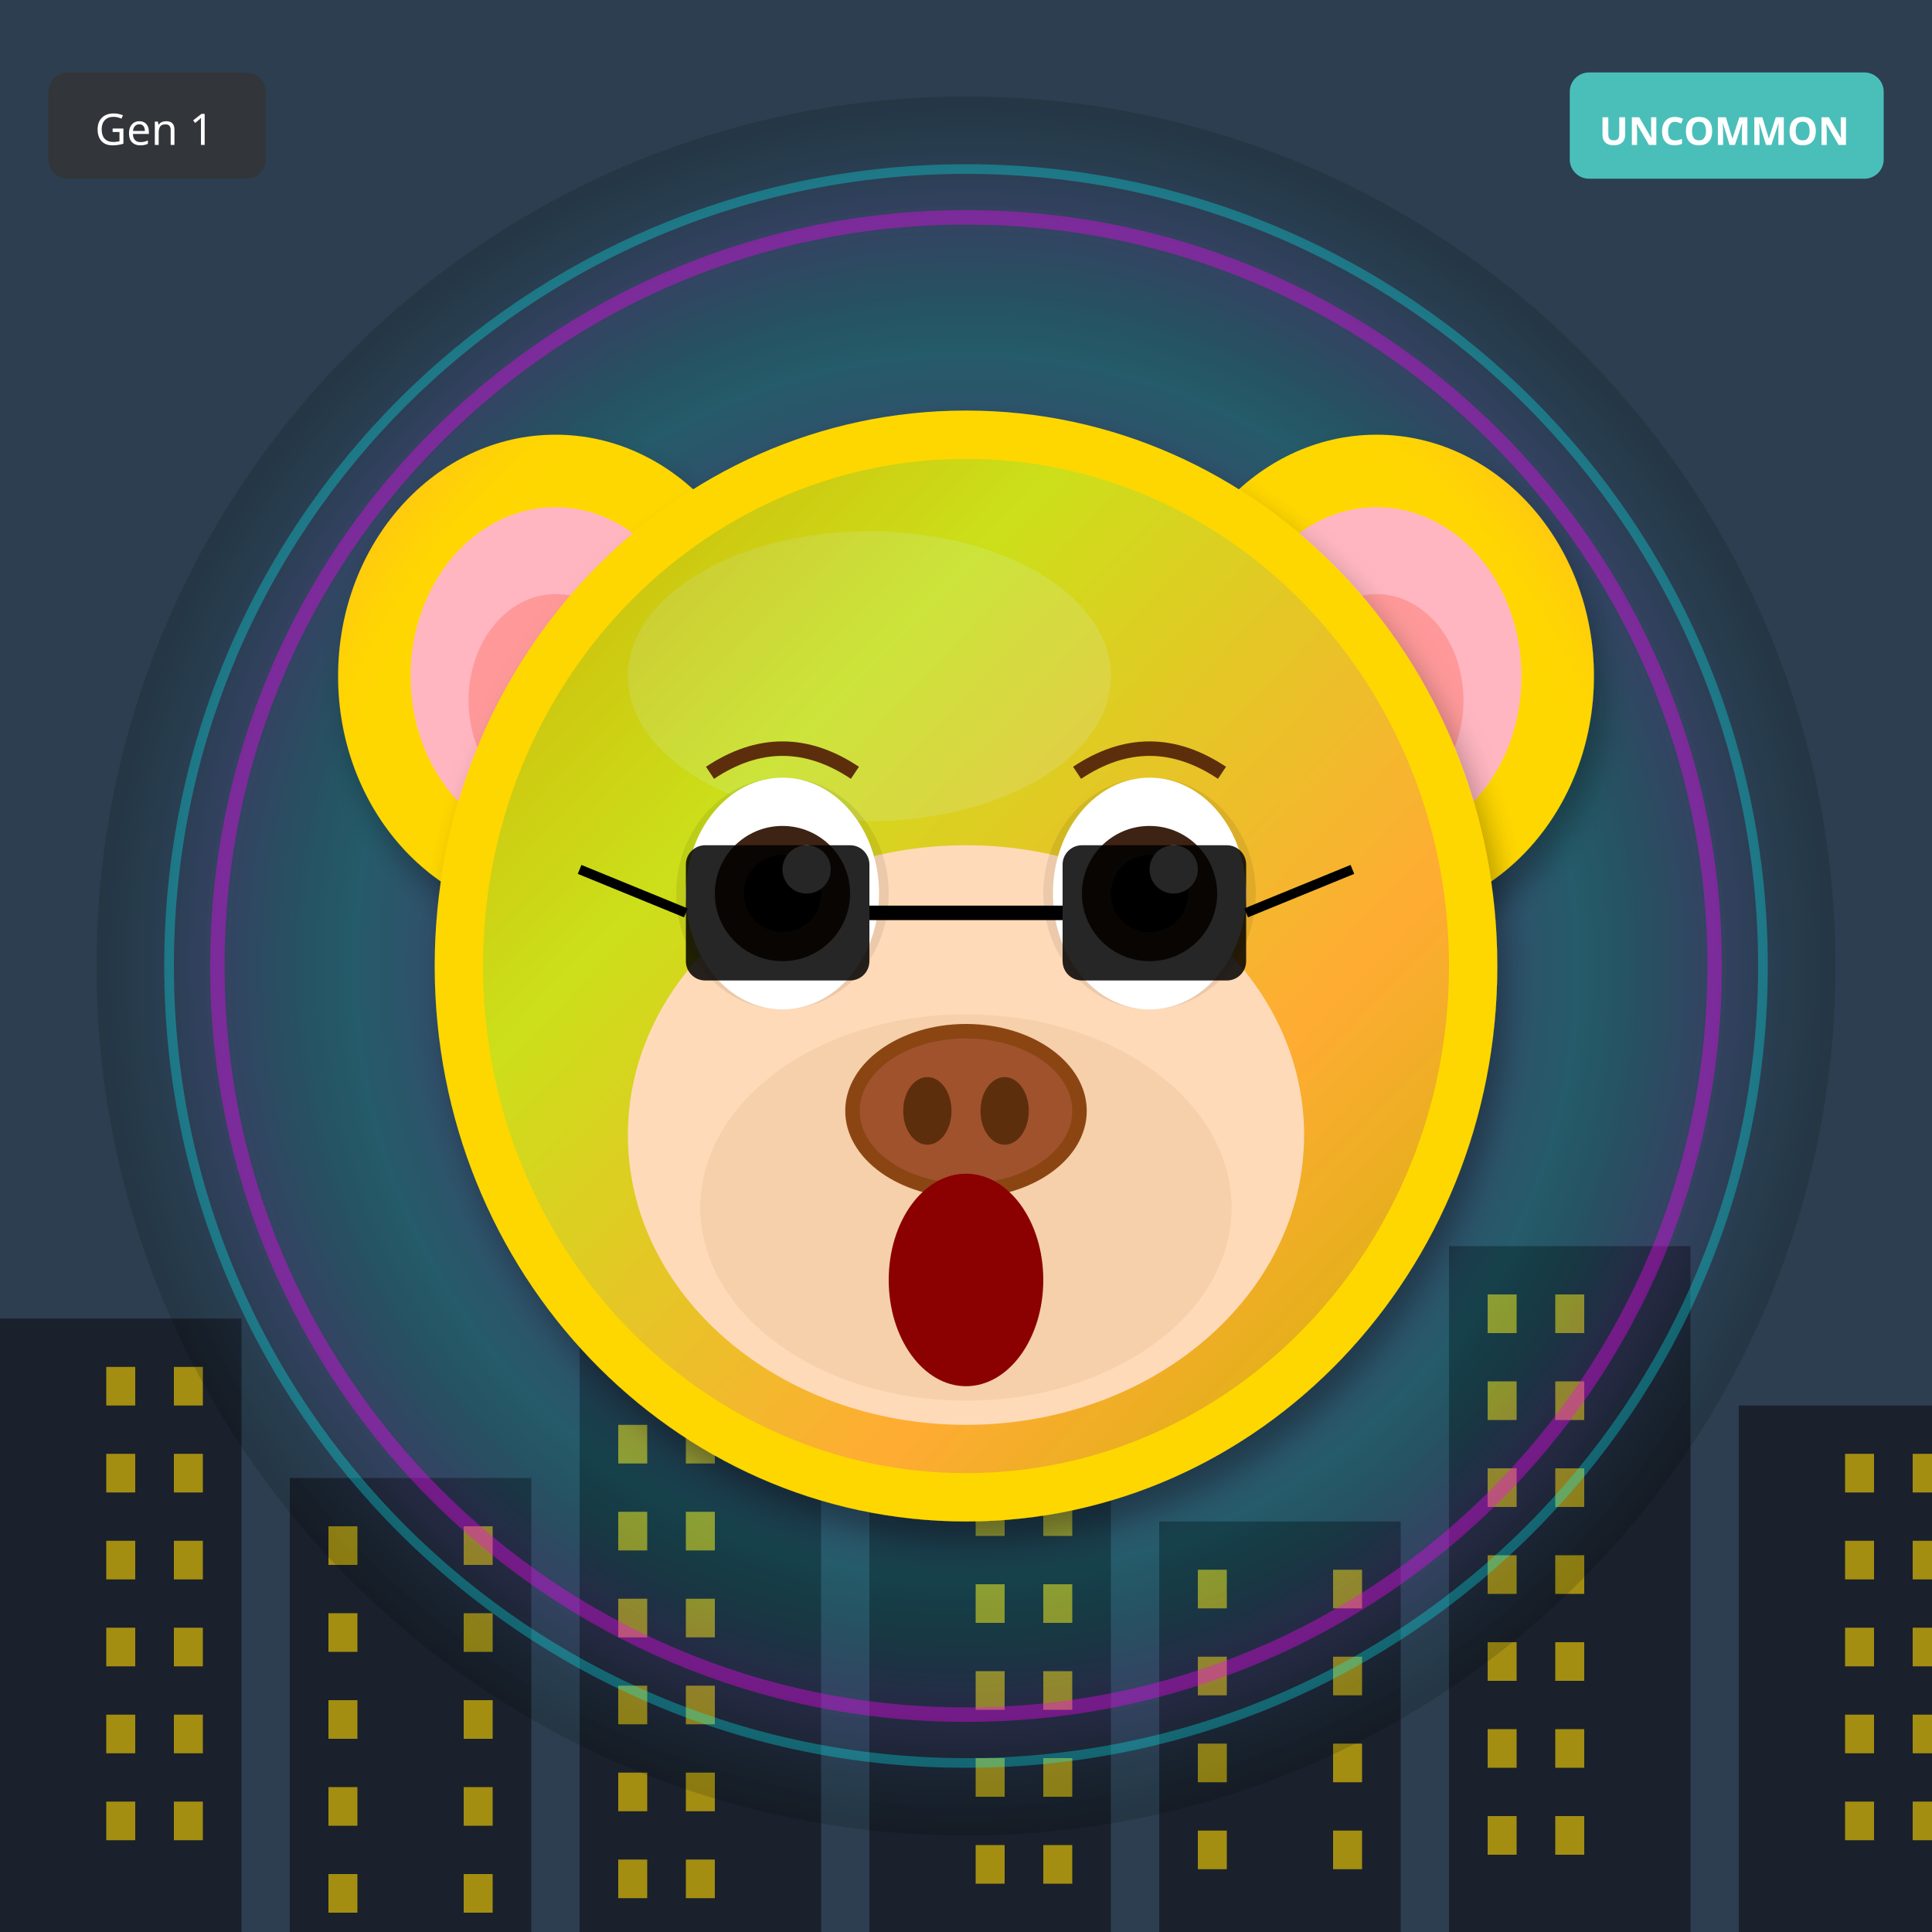
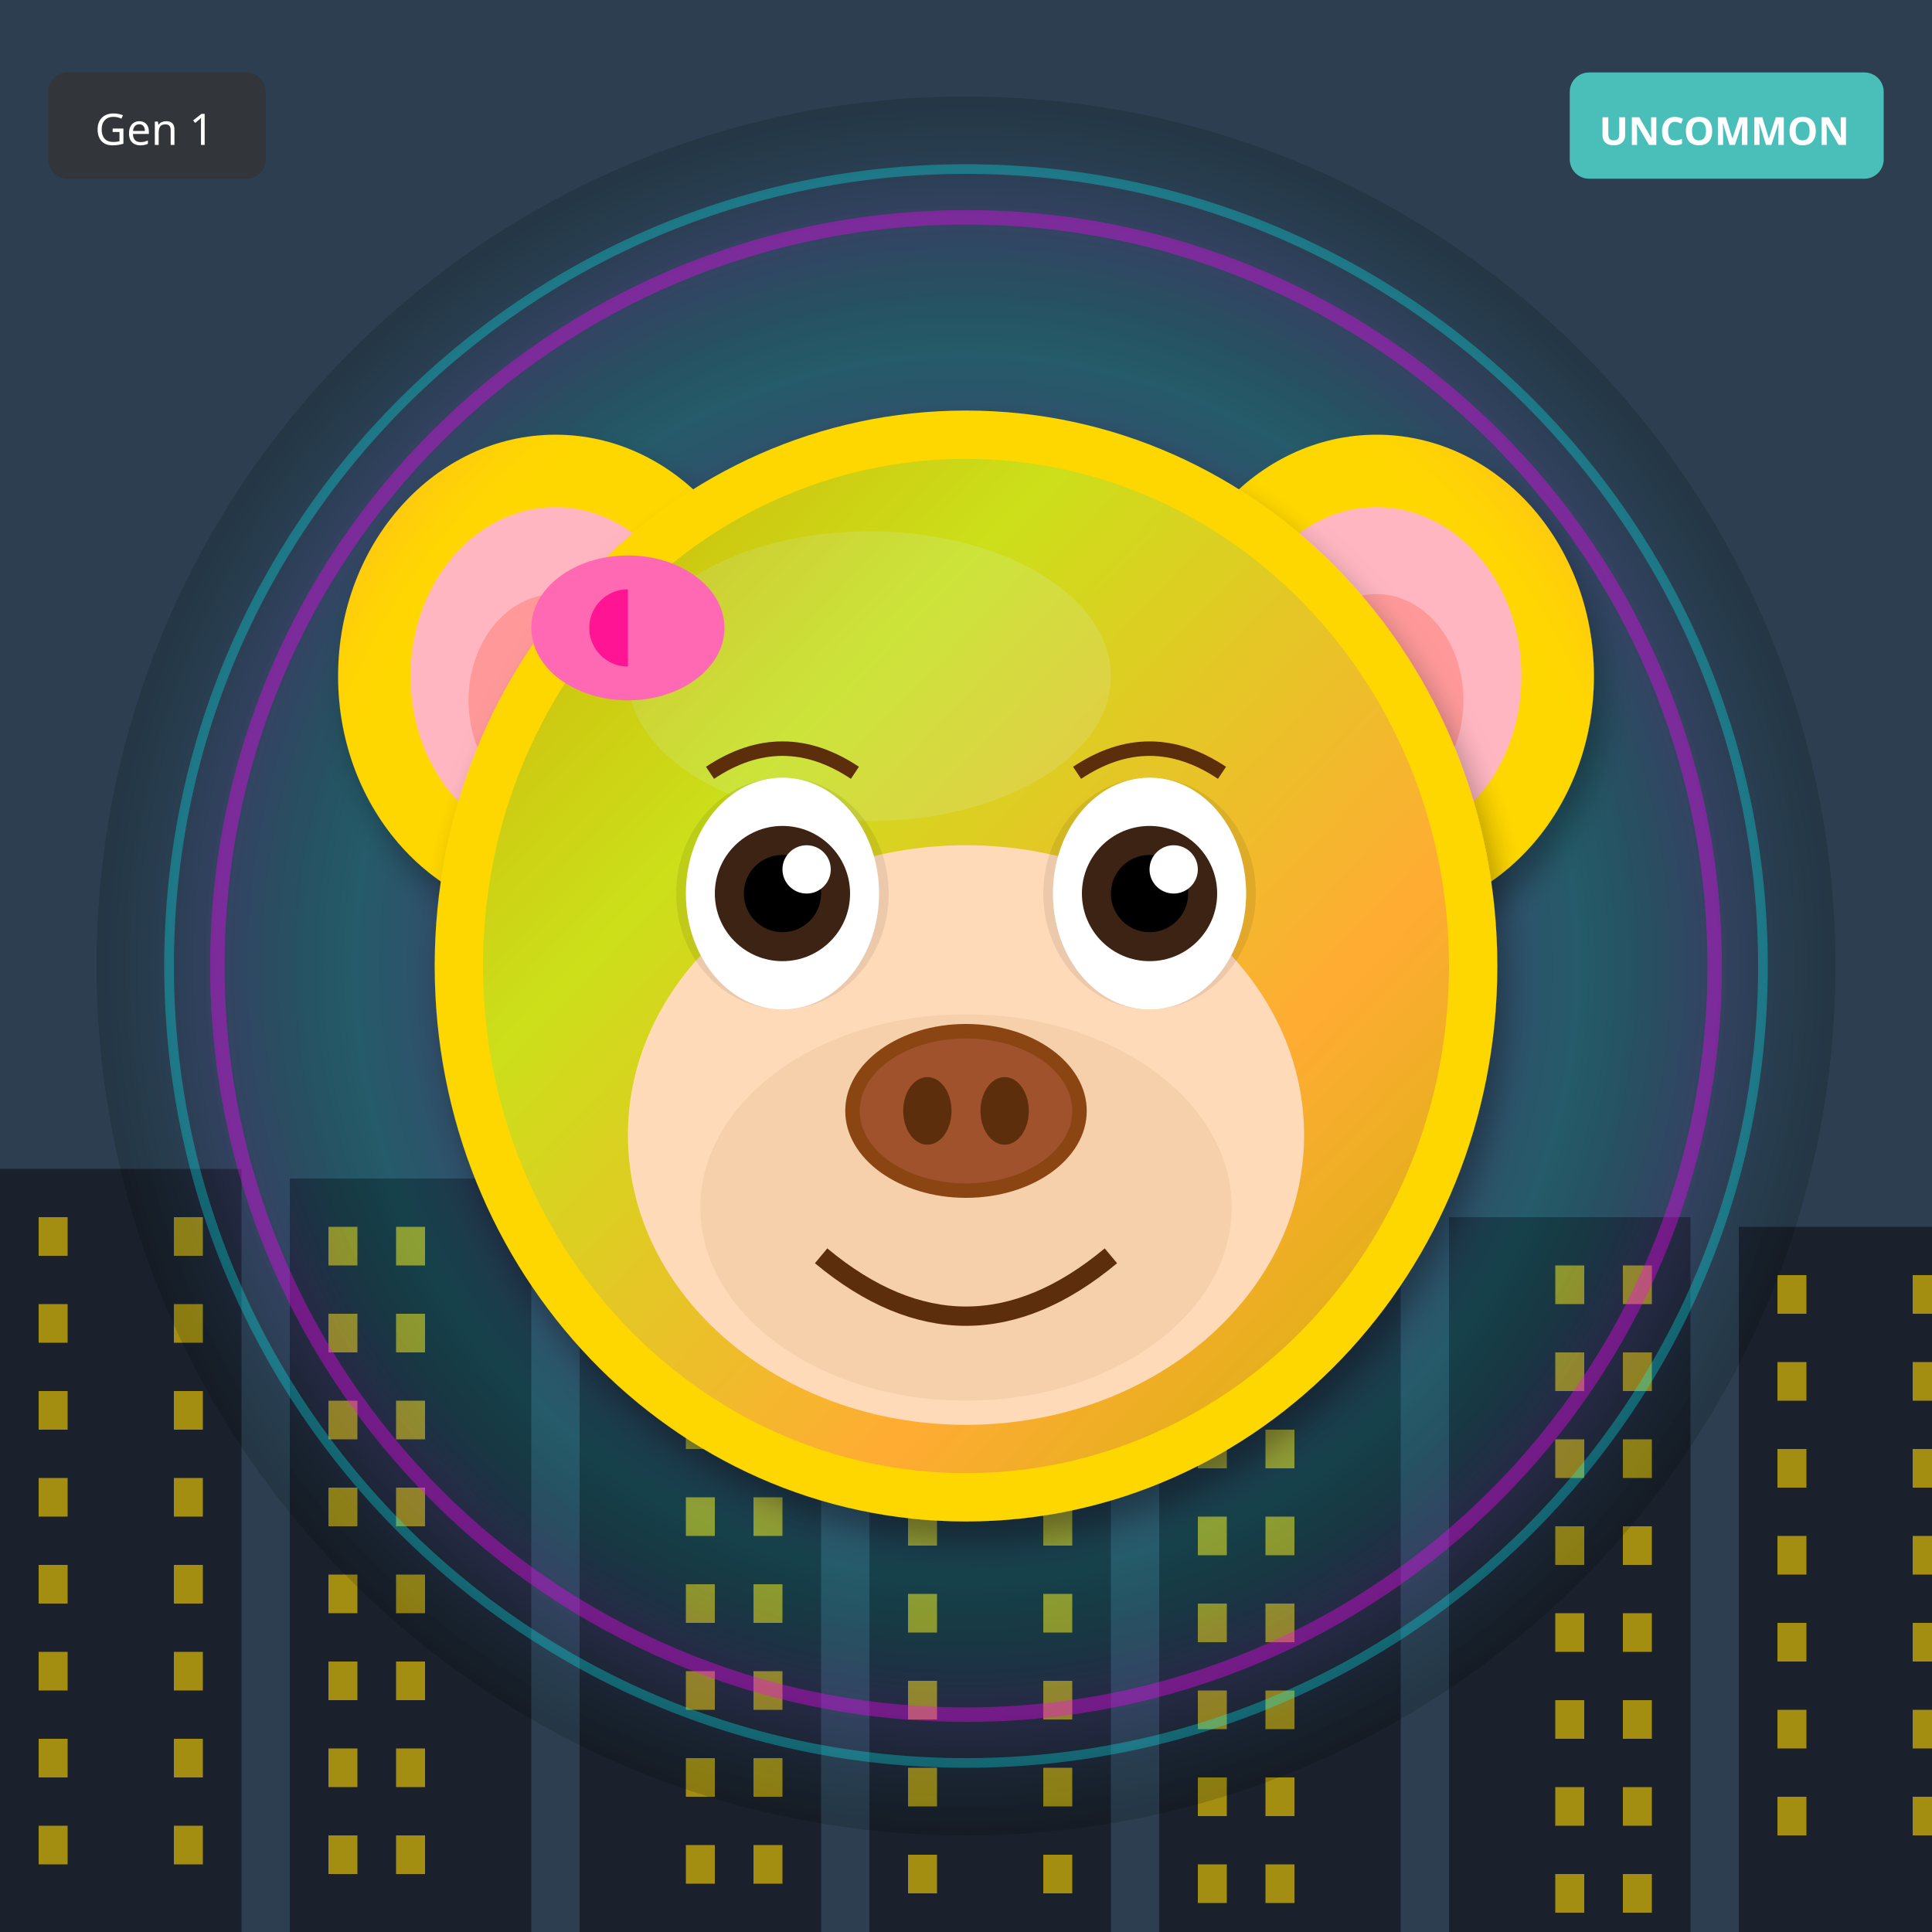
<svg xmlns="http://www.w3.org/2000/svg" width="400" height="400" viewBox="0 0 400 400">
  <defs>
    <filter id="shadow" x="-20%" y="-20%" width="140%" height="140%">
      <feDropShadow dx="2" dy="4" stdDeviation="3" flood-opacity="0.3" />
    </filter>
    <filter id="glow" x="-50%" y="-50%" width="200%" height="200%">
      <feGaussianBlur stdDeviation="8" result="blur" />
      <feMerge>
        <feMergeNode in="blur" />
        <feMergeNode in="SourceGraphic" />
      </feMerge>
    </filter>
    <linearGradient id="rainbow-body" x1="0%" y1="0%" x2="100%" y2="100%">
      <stop offset="0%" stop-color="#FF6B6B" />
      <stop offset="25%" stop-color="#FFE66D" />
      <stop offset="50%" stop-color="#4ECDC4" />
      <stop offset="75%" stop-color="#45B7D1" />
      <stop offset="100%" stop-color="#DDA0DD" />
    </linearGradient>
    <radialGradient id="galaxy-body" cx="30%" cy="30%">
      <stop offset="0%" stop-color="#E6E6FA" />
      <stop offset="50%" stop-color="#9370DB" />
      <stop offset="100%" stop-color="#1A0033" />
    </radialGradient>
    <linearGradient id="holo-body" x1="0%" y1="0%" x2="100%" y2="100%">
      <stop offset="0%" stop-color="#FF00FF" />
      <stop offset="50%" stop-color="#00FFFF" />
      <stop offset="100%" stop-color="#FFFF00" />
    </linearGradient>
    <linearGradient id="sky-gradient" x1="0%" y1="0%" x2="0%" y2="100%">
      <stop offset="0%" stop-color="#87CEEB" />
      <stop offset="100%" stop-color="#E0F4FF" />
    </linearGradient>
    <linearGradient id="grass-gradient" x1="0%" y1="0%" x2="0%" y2="100%">
      <stop offset="0%" stop-color="#90EE90" />
      <stop offset="100%" stop-color="#228B22" />
    </linearGradient>
    <linearGradient id="sunset-gradient" x1="0%" y1="0%" x2="0%" y2="100%">
      <stop offset="0%" stop-color="#FF6B6B" />
      <stop offset="50%" stop-color="#FFE66D" />
      <stop offset="100%" stop-color="#4ECDC4" />
    </linearGradient>
    <linearGradient id="aurora-gradient" x1="0%" y1="0%" x2="100%" y2="100%">
      <stop offset="0%" stop-color="#0D1B2A" />
      <stop offset="30%" stop-color="#00FF7F" />
      <stop offset="70%" stop-color="#FF00FF" />
      <stop offset="100%" stop-color="#0D1B2A" />
    </linearGradient>
    <radialGradient id="multiverse-gradient" cx="50%" cy="50%">
      <stop offset="0%" stop-color="#FFD700" />
      <stop offset="40%" stop-color="#FF00FF" />
      <stop offset="70%" stop-color="#00FFFF" />
      <stop offset="100%" stop-color="#000" />
    </radialGradient>
    <linearGradient id="rift-gradient" x1="0%" y1="0%" x2="100%" y2="100%">
      <stop offset="0%" stop-color="#000" />
      <stop offset="30%" stop-color="#9400D3" />
      <stop offset="50%" stop-color="#00FFFF" />
      <stop offset="70%" stop-color="#9400D3" />
      <stop offset="100%" stop-color="#000" />
    </linearGradient>
    <linearGradient id="heaven-gradient" x1="0%" y1="0%" x2="0%" y2="100%">
      <stop offset="0%" stop-color="#FFF" />
      <stop offset="50%" stop-color="#FFD700" stop-opacity="0.3" />
      <stop offset="100%" stop-color="#F0F8FF" />
    </linearGradient>
    <clipPath id="head-clip">
      <ellipse cx="200" cy="200" rx="110" ry="115" />
    </clipPath>
  </defs>
  <rect width="400" height="400" fill="#2C3E50" />
-   <rect x="0" y="273" width="50" height="127" fill="#1A202C" />
-   <rect x="22" y="283" width="6" height="8" fill="#FFD700" opacity="0.6" />
-   <rect x="36" y="283" width="6" height="8" fill="#FFD700" opacity="0.6" />
-   <rect x="22" y="301" width="6" height="8" fill="#FFD700" opacity="0.6" />
-   <rect x="36" y="301" width="6" height="8" fill="#FFD700" opacity="0.6" />
-   <rect x="22" y="319" width="6" height="8" fill="#FFD700" opacity="0.6" />
-   <rect x="36" y="319" width="6" height="8" fill="#FFD700" opacity="0.6" />
-   <rect x="22" y="337" width="6" height="8" fill="#FFD700" opacity="0.6" />
-   <rect x="36" y="337" width="6" height="8" fill="#FFD700" opacity="0.6" />
-   <rect x="22" y="355" width="6" height="8" fill="#FFD700" opacity="0.6" />
-   <rect x="36" y="355" width="6" height="8" fill="#FFD700" opacity="0.6" />
-   <rect x="22" y="373" width="6" height="8" fill="#FFD700" opacity="0.6" />
-   <rect x="36" y="373" width="6" height="8" fill="#FFD700" opacity="0.6" />
-   <rect x="60" y="306" width="50" height="94" fill="#1A202C" />
-   <rect x="68" y="316" width="6" height="8" fill="#FFD700" opacity="0.6" />
-   <rect x="96" y="316" width="6" height="8" fill="#FFD700" opacity="0.6" />
-   <rect x="68" y="334" width="6" height="8" fill="#FFD700" opacity="0.6" />
-   <rect x="96" y="334" width="6" height="8" fill="#FFD700" opacity="0.6" />
-   <rect x="68" y="352" width="6" height="8" fill="#FFD700" opacity="0.6" />
-   <rect x="96" y="352" width="6" height="8" fill="#FFD700" opacity="0.6" />
-   <rect x="68" y="370" width="6" height="8" fill="#FFD700" opacity="0.6" />
-   <rect x="96" y="370" width="6" height="8" fill="#FFD700" opacity="0.6" />
-   <rect x="68" y="388" width="6" height="8" fill="#FFD700" opacity="0.6" />
-   <rect x="96" y="388" width="6" height="8" fill="#FFD700" opacity="0.6" />
-   <rect x="120" y="249" width="50" height="151" fill="#1A202C" />
-   <rect x="128" y="259" width="6" height="8" fill="#FFD700" opacity="0.6" />
-   <rect x="142" y="259" width="6" height="8" fill="#FFD700" opacity="0.6" />
-   <rect x="128" y="277" width="6" height="8" fill="#FFD700" opacity="0.6" />
-   <rect x="142" y="277" width="6" height="8" fill="#FFD700" opacity="0.6" />
-   <rect x="128" y="295" width="6" height="8" fill="#FFD700" opacity="0.6" />
-   <rect x="142" y="295" width="6" height="8" fill="#FFD700" opacity="0.6" />
-   <rect x="128" y="313" width="6" height="8" fill="#FFD700" opacity="0.6" />
-   <rect x="142" y="313" width="6" height="8" fill="#FFD700" opacity="0.6" />
-   <rect x="128" y="331" width="6" height="8" fill="#FFD700" opacity="0.6" />
-   <rect x="142" y="331" width="6" height="8" fill="#FFD700" opacity="0.6" />
-   <rect x="128" y="349" width="6" height="8" fill="#FFD700" opacity="0.6" />
-   <rect x="142" y="349" width="6" height="8" fill="#FFD700" opacity="0.6" />
-   <rect x="128" y="367" width="6" height="8" fill="#FFD700" opacity="0.6" />
-   <rect x="142" y="367" width="6" height="8" fill="#FFD700" opacity="0.6" />
-   <rect x="128" y="385" width="6" height="8" fill="#FFD700" opacity="0.6" />
-   <rect x="142" y="385" width="6" height="8" fill="#FFD700" opacity="0.6" />
-   <rect x="180" y="282" width="50" height="118" fill="#1A202C" />
-   <rect x="202" y="292" width="6" height="8" fill="#FFD700" opacity="0.6" />
-   <rect x="216" y="292" width="6" height="8" fill="#FFD700" opacity="0.6" />
-   <rect x="202" y="310" width="6" height="8" fill="#FFD700" opacity="0.6" />
-   <rect x="216" y="310" width="6" height="8" fill="#FFD700" opacity="0.6" />
-   <rect x="202" y="328" width="6" height="8" fill="#FFD700" opacity="0.6" />
-   <rect x="216" y="328" width="6" height="8" fill="#FFD700" opacity="0.6" />
-   <rect x="202" y="346" width="6" height="8" fill="#FFD700" opacity="0.6" />
-   <rect x="216" y="346" width="6" height="8" fill="#FFD700" opacity="0.6" />
-   <rect x="202" y="364" width="6" height="8" fill="#FFD700" opacity="0.6" />
-   <rect x="216" y="364" width="6" height="8" fill="#FFD700" opacity="0.6" />
-   <rect x="202" y="382" width="6" height="8" fill="#FFD700" opacity="0.6" />
-   <rect x="216" y="382" width="6" height="8" fill="#FFD700" opacity="0.6" />
-   <rect x="240" y="315" width="50" height="85" fill="#1A202C" />
-   <rect x="248" y="325" width="6" height="8" fill="#FFD700" opacity="0.6" />
-   <rect x="276" y="325" width="6" height="8" fill="#FFD700" opacity="0.6" />
-   <rect x="248" y="343" width="6" height="8" fill="#FFD700" opacity="0.6" />
-   <rect x="276" y="343" width="6" height="8" fill="#FFD700" opacity="0.6" />
-   <rect x="248" y="361" width="6" height="8" fill="#FFD700" opacity="0.6" />
-   <rect x="276" y="361" width="6" height="8" fill="#FFD700" opacity="0.6" />
-   <rect x="248" y="379" width="6" height="8" fill="#FFD700" opacity="0.6" />
-   <rect x="276" y="379" width="6" height="8" fill="#FFD700" opacity="0.6" />
-   <rect x="300" y="258" width="50" height="142" fill="#1A202C" />
-   <rect x="308" y="268" width="6" height="8" fill="#FFD700" opacity="0.6" />
-   <rect x="322" y="268" width="6" height="8" fill="#FFD700" opacity="0.6" />
-   <rect x="308" y="286" width="6" height="8" fill="#FFD700" opacity="0.6" />
-   <rect x="322" y="286" width="6" height="8" fill="#FFD700" opacity="0.6" />
-   <rect x="308" y="304" width="6" height="8" fill="#FFD700" opacity="0.6" />
-   <rect x="322" y="304" width="6" height="8" fill="#FFD700" opacity="0.6" />
-   <rect x="308" y="322" width="6" height="8" fill="#FFD700" opacity="0.6" />
-   <rect x="322" y="322" width="6" height="8" fill="#FFD700" opacity="0.6" />
-   <rect x="308" y="340" width="6" height="8" fill="#FFD700" opacity="0.6" />
-   <rect x="322" y="340" width="6" height="8" fill="#FFD700" opacity="0.6" />
-   <rect x="308" y="358" width="6" height="8" fill="#FFD700" opacity="0.6" />
-   <rect x="322" y="358" width="6" height="8" fill="#FFD700" opacity="0.6" />
-   <rect x="308" y="376" width="6" height="8" fill="#FFD700" opacity="0.6" />
-   <rect x="322" y="376" width="6" height="8" fill="#FFD700" opacity="0.6" />
-   <rect x="360" y="291" width="50" height="109" fill="#1A202C" />
-   <rect x="382" y="301" width="6" height="8" fill="#FFD700" opacity="0.6" />
-   <rect x="396" y="301" width="6" height="8" fill="#FFD700" opacity="0.6" />
-   <rect x="382" y="319" width="6" height="8" fill="#FFD700" opacity="0.6" />
-   <rect x="396" y="319" width="6" height="8" fill="#FFD700" opacity="0.6" />
-   <rect x="382" y="337" width="6" height="8" fill="#FFD700" opacity="0.6" />
-   <rect x="396" y="337" width="6" height="8" fill="#FFD700" opacity="0.6" />
-   <rect x="382" y="355" width="6" height="8" fill="#FFD700" opacity="0.6" />
-   <rect x="396" y="355" width="6" height="8" fill="#FFD700" opacity="0.6" />
-   <rect x="382" y="373" width="6" height="8" fill="#FFD700" opacity="0.6" />
-   <rect x="396" y="373" width="6" height="8" fill="#FFD700" opacity="0.6" />
+   <rect x="0" y="242" width="50" height="158" fill="#1A202C" />
+   <rect x="8" y="252" width="6" height="8" fill="#FFD700" opacity="0.6" />
+   <rect x="36" y="252" width="6" height="8" fill="#FFD700" opacity="0.6" />
+   <rect x="8" y="270" width="6" height="8" fill="#FFD700" opacity="0.6" />
+   <rect x="36" y="270" width="6" height="8" fill="#FFD700" opacity="0.6" />
+   <rect x="8" y="288" width="6" height="8" fill="#FFD700" opacity="0.6" />
+   <rect x="36" y="288" width="6" height="8" fill="#FFD700" opacity="0.6" />
+   <rect x="8" y="306" width="6" height="8" fill="#FFD700" opacity="0.6" />
+   <rect x="36" y="306" width="6" height="8" fill="#FFD700" opacity="0.6" />
+   <rect x="8" y="324" width="6" height="8" fill="#FFD700" opacity="0.6" />
+   <rect x="36" y="324" width="6" height="8" fill="#FFD700" opacity="0.6" />
+   <rect x="8" y="342" width="6" height="8" fill="#FFD700" opacity="0.6" />
+   <rect x="36" y="342" width="6" height="8" fill="#FFD700" opacity="0.6" />
+   <rect x="8" y="360" width="6" height="8" fill="#FFD700" opacity="0.6" />
+   <rect x="36" y="360" width="6" height="8" fill="#FFD700" opacity="0.6" />
+   <rect x="8" y="378" width="6" height="8" fill="#FFD700" opacity="0.6" />
+   <rect x="36" y="378" width="6" height="8" fill="#FFD700" opacity="0.6" />
+   <rect x="60" y="244" width="50" height="156" fill="#1A202C" />
+   <rect x="68" y="254" width="6" height="8" fill="#FFD700" opacity="0.6" />
+   <rect x="82" y="254" width="6" height="8" fill="#FFD700" opacity="0.6" />
+   <rect x="68" y="272" width="6" height="8" fill="#FFD700" opacity="0.6" />
+   <rect x="82" y="272" width="6" height="8" fill="#FFD700" opacity="0.6" />
+   <rect x="68" y="290" width="6" height="8" fill="#FFD700" opacity="0.6" />
+   <rect x="82" y="290" width="6" height="8" fill="#FFD700" opacity="0.6" />
+   <rect x="68" y="308" width="6" height="8" fill="#FFD700" opacity="0.6" />
+   <rect x="82" y="308" width="6" height="8" fill="#FFD700" opacity="0.6" />
+   <rect x="68" y="326" width="6" height="8" fill="#FFD700" opacity="0.6" />
+   <rect x="82" y="326" width="6" height="8" fill="#FFD700" opacity="0.6" />
+   <rect x="68" y="344" width="6" height="8" fill="#FFD700" opacity="0.6" />
+   <rect x="82" y="344" width="6" height="8" fill="#FFD700" opacity="0.6" />
+   <rect x="68" y="362" width="6" height="8" fill="#FFD700" opacity="0.6" />
+   <rect x="82" y="362" width="6" height="8" fill="#FFD700" opacity="0.6" />
+   <rect x="68" y="380" width="6" height="8" fill="#FFD700" opacity="0.6" />
+   <rect x="82" y="380" width="6" height="8" fill="#FFD700" opacity="0.6" />
+   <rect x="120" y="246" width="50" height="154" fill="#1A202C" />
+   <rect x="142" y="256" width="6" height="8" fill="#FFD700" opacity="0.6" />
+   <rect x="156" y="256" width="6" height="8" fill="#FFD700" opacity="0.6" />
+   <rect x="142" y="274" width="6" height="8" fill="#FFD700" opacity="0.6" />
+   <rect x="156" y="274" width="6" height="8" fill="#FFD700" opacity="0.6" />
+   <rect x="142" y="292" width="6" height="8" fill="#FFD700" opacity="0.6" />
+   <rect x="156" y="292" width="6" height="8" fill="#FFD700" opacity="0.6" />
+   <rect x="142" y="310" width="6" height="8" fill="#FFD700" opacity="0.6" />
+   <rect x="156" y="310" width="6" height="8" fill="#FFD700" opacity="0.6" />
+   <rect x="142" y="328" width="6" height="8" fill="#FFD700" opacity="0.6" />
+   <rect x="156" y="328" width="6" height="8" fill="#FFD700" opacity="0.6" />
+   <rect x="142" y="346" width="6" height="8" fill="#FFD700" opacity="0.6" />
+   <rect x="156" y="346" width="6" height="8" fill="#FFD700" opacity="0.6" />
+   <rect x="142" y="364" width="6" height="8" fill="#FFD700" opacity="0.6" />
+   <rect x="156" y="364" width="6" height="8" fill="#FFD700" opacity="0.6" />
+   <rect x="142" y="382" width="6" height="8" fill="#FFD700" opacity="0.6" />
+   <rect x="156" y="382" width="6" height="8" fill="#FFD700" opacity="0.6" />
+   <rect x="180" y="248" width="50" height="152" fill="#1A202C" />
+   <rect x="188" y="258" width="6" height="8" fill="#FFD700" opacity="0.6" />
+   <rect x="216" y="258" width="6" height="8" fill="#FFD700" opacity="0.6" />
+   <rect x="188" y="276" width="6" height="8" fill="#FFD700" opacity="0.6" />
+   <rect x="216" y="276" width="6" height="8" fill="#FFD700" opacity="0.6" />
+   <rect x="188" y="294" width="6" height="8" fill="#FFD700" opacity="0.6" />
+   <rect x="216" y="294" width="6" height="8" fill="#FFD700" opacity="0.6" />
+   <rect x="188" y="312" width="6" height="8" fill="#FFD700" opacity="0.6" />
+   <rect x="216" y="312" width="6" height="8" fill="#FFD700" opacity="0.6" />
+   <rect x="188" y="330" width="6" height="8" fill="#FFD700" opacity="0.6" />
+   <rect x="216" y="330" width="6" height="8" fill="#FFD700" opacity="0.6" />
+   <rect x="188" y="348" width="6" height="8" fill="#FFD700" opacity="0.6" />
+   <rect x="216" y="348" width="6" height="8" fill="#FFD700" opacity="0.6" />
+   <rect x="188" y="366" width="6" height="8" fill="#FFD700" opacity="0.6" />
+   <rect x="216" y="366" width="6" height="8" fill="#FFD700" opacity="0.6" />
+   <rect x="188" y="384" width="6" height="8" fill="#FFD700" opacity="0.6" />
+   <rect x="216" y="384" width="6" height="8" fill="#FFD700" opacity="0.6" />
+   <rect x="240" y="250" width="50" height="150" fill="#1A202C" />
+   <rect x="248" y="260" width="6" height="8" fill="#FFD700" opacity="0.6" />
+   <rect x="262" y="260" width="6" height="8" fill="#FFD700" opacity="0.6" />
+   <rect x="248" y="278" width="6" height="8" fill="#FFD700" opacity="0.6" />
+   <rect x="262" y="278" width="6" height="8" fill="#FFD700" opacity="0.6" />
+   <rect x="248" y="296" width="6" height="8" fill="#FFD700" opacity="0.6" />
+   <rect x="262" y="296" width="6" height="8" fill="#FFD700" opacity="0.6" />
+   <rect x="248" y="314" width="6" height="8" fill="#FFD700" opacity="0.6" />
+   <rect x="262" y="314" width="6" height="8" fill="#FFD700" opacity="0.6" />
+   <rect x="248" y="332" width="6" height="8" fill="#FFD700" opacity="0.6" />
+   <rect x="262" y="332" width="6" height="8" fill="#FFD700" opacity="0.6" />
+   <rect x="248" y="350" width="6" height="8" fill="#FFD700" opacity="0.6" />
+   <rect x="262" y="350" width="6" height="8" fill="#FFD700" opacity="0.6" />
+   <rect x="248" y="368" width="6" height="8" fill="#FFD700" opacity="0.6" />
+   <rect x="262" y="368" width="6" height="8" fill="#FFD700" opacity="0.6" />
+   <rect x="248" y="386" width="6" height="8" fill="#FFD700" opacity="0.6" />
+   <rect x="262" y="386" width="6" height="8" fill="#FFD700" opacity="0.6" />
+   <rect x="300" y="252" width="50" height="148" fill="#1A202C" />
+   <rect x="322" y="262" width="6" height="8" fill="#FFD700" opacity="0.6" />
+   <rect x="336" y="262" width="6" height="8" fill="#FFD700" opacity="0.6" />
+   <rect x="322" y="280" width="6" height="8" fill="#FFD700" opacity="0.6" />
+   <rect x="336" y="280" width="6" height="8" fill="#FFD700" opacity="0.6" />
+   <rect x="322" y="298" width="6" height="8" fill="#FFD700" opacity="0.6" />
+   <rect x="336" y="298" width="6" height="8" fill="#FFD700" opacity="0.6" />
+   <rect x="322" y="316" width="6" height="8" fill="#FFD700" opacity="0.6" />
+   <rect x="336" y="316" width="6" height="8" fill="#FFD700" opacity="0.6" />
+   <rect x="322" y="334" width="6" height="8" fill="#FFD700" opacity="0.6" />
+   <rect x="336" y="334" width="6" height="8" fill="#FFD700" opacity="0.6" />
+   <rect x="322" y="352" width="6" height="8" fill="#FFD700" opacity="0.6" />
+   <rect x="336" y="352" width="6" height="8" fill="#FFD700" opacity="0.6" />
+   <rect x="322" y="370" width="6" height="8" fill="#FFD700" opacity="0.6" />
+   <rect x="336" y="370" width="6" height="8" fill="#FFD700" opacity="0.6" />
+   <rect x="322" y="388" width="6" height="8" fill="#FFD700" opacity="0.6" />
+   <rect x="336" y="388" width="6" height="8" fill="#FFD700" opacity="0.6" />
+   <rect x="360" y="254" width="50" height="146" fill="#1A202C" />
+   <rect x="368" y="264" width="6" height="8" fill="#FFD700" opacity="0.6" />
+   <rect x="396" y="264" width="6" height="8" fill="#FFD700" opacity="0.6" />
+   <rect x="368" y="282" width="6" height="8" fill="#FFD700" opacity="0.6" />
+   <rect x="396" y="282" width="6" height="8" fill="#FFD700" opacity="0.6" />
+   <rect x="368" y="300" width="6" height="8" fill="#FFD700" opacity="0.6" />
+   <rect x="396" y="300" width="6" height="8" fill="#FFD700" opacity="0.6" />
+   <rect x="368" y="318" width="6" height="8" fill="#FFD700" opacity="0.6" />
+   <rect x="396" y="318" width="6" height="8" fill="#FFD700" opacity="0.6" />
+   <rect x="368" y="336" width="6" height="8" fill="#FFD700" opacity="0.6" />
+   <rect x="396" y="336" width="6" height="8" fill="#FFD700" opacity="0.6" />
+   <rect x="368" y="354" width="6" height="8" fill="#FFD700" opacity="0.6" />
+   <rect x="396" y="354" width="6" height="8" fill="#FFD700" opacity="0.6" />
+   <rect x="368" y="372" width="6" height="8" fill="#FFD700" opacity="0.6" />
+   <rect x="396" y="372" width="6" height="8" fill="#FFD700" opacity="0.6" />
  <circle cx="200" cy="200" r="180" fill="url(#multiverse-gradient)" opacity="0.15" />
  <ellipse cx="115" cy="140" rx="45" ry="50" fill="#FFD700" filter="url(#shadow)" />
  <ellipse cx="115" cy="140" rx="30" ry="35" fill="#FFB6C1" />
  <ellipse cx="115" cy="145" rx="18" ry="22" fill="#FF9999" />
  <ellipse cx="285" cy="140" rx="45" ry="50" fill="#FFD700" filter="url(#shadow)" />
  <ellipse cx="285" cy="140" rx="30" ry="35" fill="#FFB6C1" />
  <ellipse cx="285" cy="145" rx="18" ry="22" fill="#FF9999" />
  <ellipse cx="200" cy="200" rx="110" ry="115" fill="#FFD700" filter="url(#shadow)" />
  <ellipse cx="180" cy="140" rx="50" ry="30" fill="#FFEC8B" opacity="0.3" />
  <g clip-path="url(#head-clip)">
    <ellipse cx="200" cy="200" rx="100" ry="105" fill="url(#aurora-gradient)" opacity="0.2" />
  </g>
  <ellipse cx="200" cy="235" rx="70" ry="60" fill="#FFDAB9" />
  <ellipse cx="200" cy="250" rx="55" ry="40" fill="#DEB887" opacity="0.3" />
  <ellipse cx="162" cy="185" rx="22" ry="24" fill="#000" opacity="0.08" />
  <ellipse cx="238" cy="185" rx="22" ry="24" fill="#000" opacity="0.08" />
  <ellipse cx="162" cy="185" rx="20" ry="24" fill="white" />
  <circle cx="162" cy="185" r="14" fill="#3D2314" />
  <circle cx="162" cy="185" r="8" fill="#000" />
  <circle cx="167" cy="180" r="5" fill="white" />
  <ellipse cx="238" cy="185" rx="20" ry="24" fill="white" />
  <circle cx="238" cy="185" r="14" fill="#3D2314" />
  <circle cx="238" cy="185" r="8" fill="#000" />
  <circle cx="243" cy="180" r="5" fill="white" />
  <g>
    <ellipse cx="200" cy="230" rx="25" ry="18" fill="#8B4513" />
    <ellipse cx="200" cy="230" rx="22" ry="15" fill="#A0522D" />
    <ellipse cx="192" cy="230" rx="5" ry="7" fill="#5D2E0C" />
    <ellipse cx="208" cy="230" rx="5" ry="7" fill="#5D2E0C" />
  </g>
-   <ellipse cx="200" cy="265" rx="16" ry="22" fill="#8B0000" />
+   <path d="M170 260 Q200 285 230 260" stroke="#5D2E0C" stroke-width="4" fill="none" />
  <path d="M147 160 Q162 150 177 160" stroke="#5D2E0C" stroke-width="3" fill="none" />
  <path d="M223 160 Q238 150 253 160" stroke="#5D2E0C" stroke-width="3" fill="none" />
-   <rect x="142" y="175" width="38" height="28" rx="4" fill="#000" opacity="0.85" />
-   <rect x="220" y="175" width="38" height="28" rx="4" fill="#000" opacity="0.85" />
-   <line x1="180" y1="189" x2="220" y2="189" stroke="#000" stroke-width="3" />
-   <line x1="142" y1="189" x2="120" y2="180" stroke="#000" stroke-width="2" />
-   <line x1="258" y1="189" x2="280" y2="180" stroke="#000" stroke-width="2" />
+   <ellipse cx="130" cy="130" rx="20" ry="15" fill="#FF69B4" />
+   <ellipse cx="130" cy="130" rx="8" ry="8" fill="#FF1493" />
+   <polygon points="130,115 145,130 130,145" fill="#FF69B4" />
  <circle cx="200" cy="200" r="155" fill="none" stroke="#FF00FF" stroke-width="3" opacity="0.4" filter="url(#glow)" />
  <circle cx="200" cy="200" r="165" fill="none" stroke="#00FFFF" stroke-width="2" opacity="0.3" />
  <g transform="translate(325, 15)">
    <rect width="65" height="22" rx="4" fill="#4ECDC4" opacity="0.9" />
    <text x="32" y="15" font-size="8" fill="#FFF" text-anchor="middle" font-family="sans-serif" font-weight="bold">UNCOMMON</text>
  </g>
  <g transform="translate(10, 15)">
    <rect width="45" height="22" rx="4" fill="#333" opacity="0.8" />
    <text x="22" y="15" font-size="9" fill="#FFF" text-anchor="middle" font-family="sans-serif">Gen 1</text>
  </g>
</svg>
